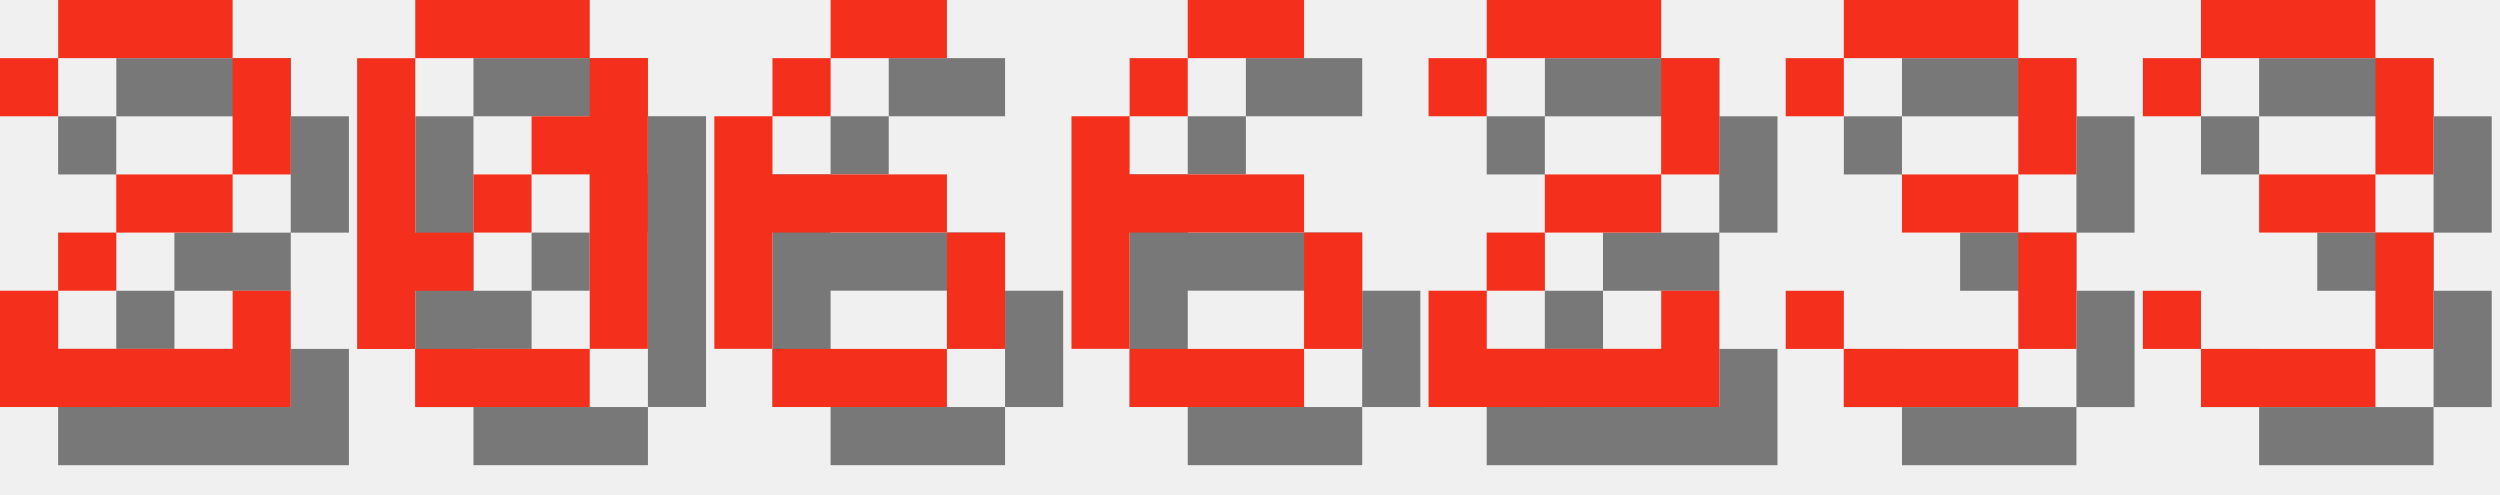
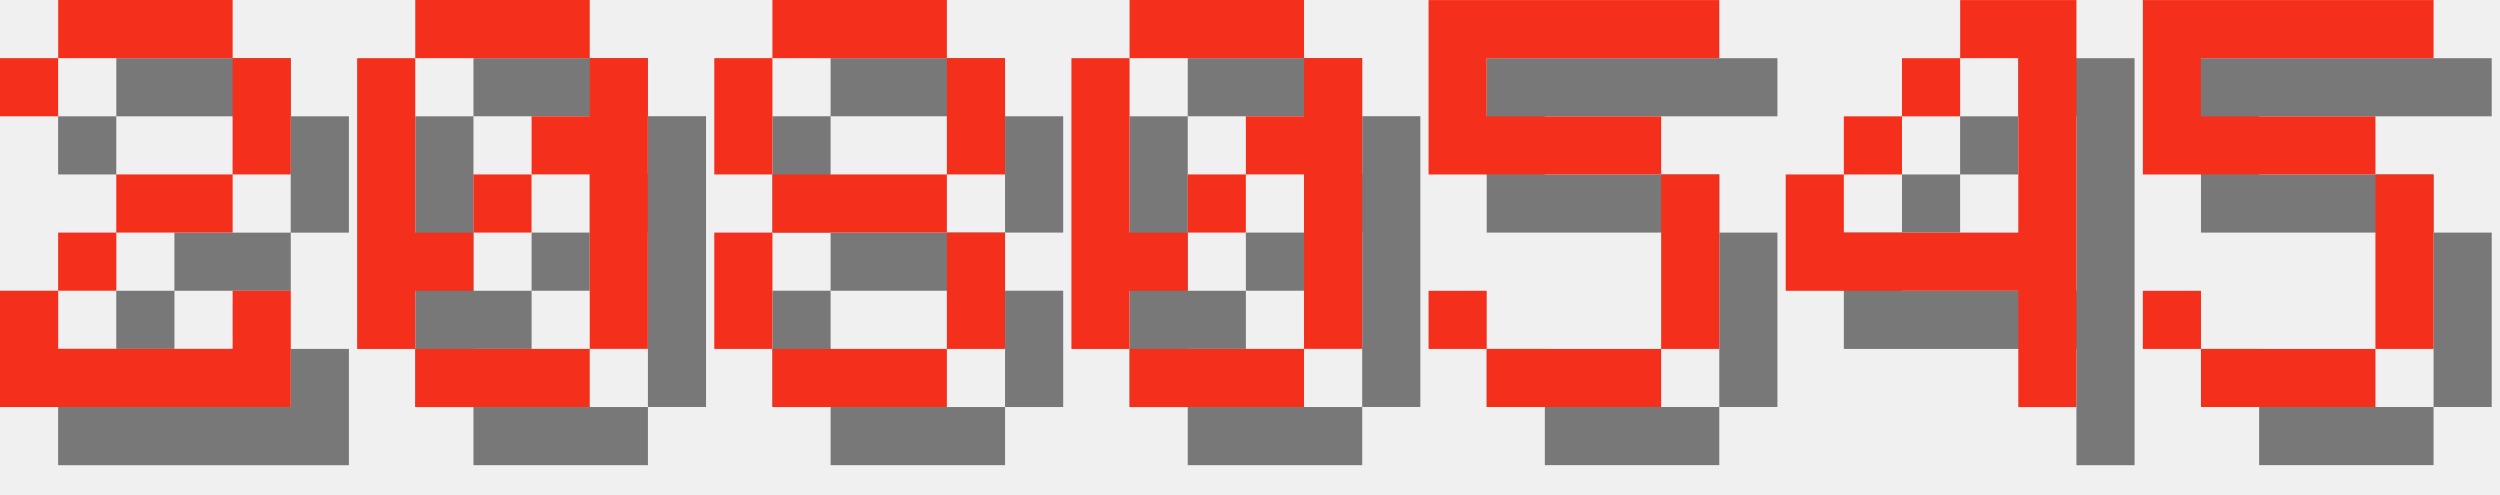
<svg xmlns="http://www.w3.org/2000/svg" version="1.1" width="182.0" height="36">
  <style>
        .text-foreground {
            fill: #F4301C;
        }
        .text-shadow {
            fill: #000000;
            fill-opacity: 0.5;
        }
    </style>
  <g class="digit" id="digit_2" transform="translate(0.0, 0), scale(4)">
    <path id="digit_2_shadow" class="text-shadow" d="m1.058 2.117v1.058h1.058v-1.058h3.175v2.117h-2.117v1.058h-1.058v1.058h-1.058v2.117h5.292v-2.117h-1.058v1.058h-3.175v-1.058h1.058v-1.058h2.117v-1.058h1.058v-2.117h-1.058v-1.058h-3.175v1.058h-1.058z" fill-opacity=".5" style="paint-order:stroke fill markers" />
    <path id="digit_2_fg" class="text-foreground" d="m0 1.058v1.058h1.058v-1.058h3.175v2.117h-2.117v1.058h-1.058v1.058h-1.058v2.117h5.292v-2.117h-1.058v1.058h-3.175v-1.058h1.058v-1.058h2.117v-1.058h1.058v-2.117h-1.058v-1.058h-3.175v1.058h-1.058z" fill="#fff" style="paint-order:stroke fill markers" />
  </g>
  <g class="digit" id="digit_0" transform="translate(26.0, 0), scale(4)">
    <path id="digit_0_shadow" class="text-shadow" d="m2.117 1.058v1.058h3.175v-1.058h-3.175zm3.175 1.058v1.058h-1.058v1.058h1.058v3.175h1.058v-5.292h-1.058zm0 5.292h-3.175v1.058h3.175v-1.058zm-3.175 0v-1.058h1.058v-1.058h-1.058v-3.175h-1.058v5.292h1.058zm1.058-2.117h1.058v-1.058h-1.058v1.058z" fill-opacity=".5" style="paint-order:stroke fill markers" />
    <path id="digit_0_fg" class="text-foreground" d="m1.058 0v1.058h3.175v-1.058h-3.175zm3.175 1.058v1.058h-1.058v1.058h1.058v3.175h1.058v-5.292h-1.058zm0 5.292h-3.175v1.058h3.175v-1.058zm-3.175 0v-1.058h1.058v-1.058h-1.058v-3.175h-1.058v5.292h1.058zm1.058-2.117h1.058v-1.058h-1.058v1.058z" fill="#fff" style="paint-order:stroke fill markers" />
  </g>
-   <g class="digit" id="digit_6" transform="translate(52.0, 0), scale(4)">
-     <path id="digit_6_shadow" class="text-shadow" d="m3.175 1.058v1.058h2.117v-1.058h-2.117zm0 1.058h-1.058v1.058h1.058v-1.058zm-1.058 1.058h-1.058v4.233h1.058v-2.117h3.175v-1.058h-3.175v-1.058zm3.175 2.117v2.117h1.058v-2.117h-1.058zm0 2.117h-3.175v1.058h3.175v-1.058z" fill-opacity=".5" style="paint-order:stroke fill markers" />
-     <path id="digit_6_fg" class="text-foreground" d="m2.117 0v1.058h2.117v-1.058h-2.117zm0 1.058h-1.058v1.058h1.058v-1.058zm-1.058 1.058h-1.058v4.233h1.058v-2.117h3.175v-1.058h-3.175v-1.058zm3.175 2.117v2.117h1.058v-2.117h-1.058zm0 2.117h-3.175v1.058h3.175v-1.058z" fill="#fff" style="paint-order:stroke fill markers" />
+   <g class="digit" id="digit_8" transform="translate(52.0, 0), scale(4)">
+     <path id="digit_8_shadow" class="text-shadow" d="m2.117 1.058v1.058h3.175v-1.058h-3.175zm3.175 1.058v2.117h1.058v-2.117h-1.058zm0 2.117h-3.175v1.058h3.175v-1.058zm0 1.058v2.117h1.058v-2.117h-1.058zm0 2.117h-3.175v1.058h3.175v-1.058zm-3.175 0v-2.117h-1.058v2.117h1.058zm0-3.175v-2.117h-1.058v2.117h1.058z" fill-opacity=".5" style="paint-order:stroke fill markers" />
+     <path id="digit_8_fg" class="text-foreground" d="m1.058 0v1.058h3.175v-1.058h-3.175zm3.175 1.058v2.117h1.058v-2.117h-1.058zm0 2.117h-3.175v1.058h3.175v-1.058zm0 1.058v2.117h1.058v-2.117h-1.058zm0 2.117h-3.175v1.058h3.175v-1.058zm-3.175 0v-2.117h-1.058v2.117h1.058zm0-3.175v-2.117h-1.058v2.117h1.058z" fill="#fff" style="paint-order:stroke fill markers" />
  </g>
-   <g class="digit" id="digit_6" transform="translate(78.0, 0), scale(4)">
-     <path id="digit_6_shadow" class="text-shadow" d="m3.175 1.058v1.058h2.117v-1.058h-2.117zm0 1.058h-1.058v1.058h1.058v-1.058zm-1.058 1.058h-1.058v4.233h1.058v-2.117h3.175v-1.058h-3.175v-1.058zm3.175 2.117v2.117h1.058v-2.117h-1.058zm0 2.117h-3.175v1.058h3.175v-1.058z" fill-opacity=".5" style="paint-order:stroke fill markers" />
-     <path id="digit_6_fg" class="text-foreground" d="m2.117 0v1.058h2.117v-1.058h-2.117zm0 1.058h-1.058v1.058h1.058v-1.058zm-1.058 1.058h-1.058v4.233h1.058v-2.117h3.175v-1.058h-3.175v-1.058zm3.175 2.117v2.117h1.058v-2.117h-1.058zm0 2.117h-3.175v1.058h3.175v-1.058z" fill="#fff" style="paint-order:stroke fill markers" />
+   <g class="digit" id="digit_0" transform="translate(78.0, 0), scale(4)">
+     <path id="digit_0_shadow" class="text-shadow" d="m2.117 1.058v1.058h3.175v-1.058h-3.175zm3.175 1.058v1.058h-1.058v1.058h1.058v3.175h1.058v-5.292h-1.058zm0 5.292h-3.175v1.058h3.175v-1.058zm-3.175 0v-1.058h1.058v-1.058h-1.058v-3.175h-1.058v5.292h1.058zm1.058-2.117h1.058v-1.058h-1.058v1.058z" fill-opacity=".5" style="paint-order:stroke fill markers" />
+     <path id="digit_0_fg" class="text-foreground" d="m1.058 0v1.058h3.175v-1.058h-3.175zm3.175 1.058v1.058h-1.058v1.058h1.058v3.175h1.058v-5.292h-1.058zm0 5.292h-3.175v1.058h3.175v-1.058zm-3.175 0v-1.058h1.058v-1.058h-1.058v-3.175h-1.058v5.292h1.058zm1.058-2.117h1.058v-1.058h-1.058v1.058z" fill="#fff" style="paint-order:stroke fill markers" />
  </g>
-   <g class="digit" id="digit_2" transform="translate(104.0, 0), scale(4)">
-     <path id="digit_2_shadow" class="text-shadow" d="m1.058 2.117v1.058h1.058v-1.058h3.175v2.117h-2.117v1.058h-1.058v1.058h-1.058v2.117h5.292v-2.117h-1.058v1.058h-3.175v-1.058h1.058v-1.058h2.117v-1.058h1.058v-2.117h-1.058v-1.058h-3.175v1.058h-1.058z" fill-opacity=".5" style="paint-order:stroke fill markers" />
-     <path id="digit_2_fg" class="text-foreground" d="m0 1.058v1.058h1.058v-1.058h3.175v2.117h-2.117v1.058h-1.058v1.058h-1.058v2.117h5.292v-2.117h-1.058v1.058h-3.175v-1.058h1.058v-1.058h2.117v-1.058h1.058v-2.117h-1.058v-1.058h-3.175v1.058h-1.058z" fill="#fff" style="paint-order:stroke fill markers" />
+   <g class="digit" id="digit_5" transform="translate(104.0, 0), scale(4)">
+     <path id="digit_5_shadow" class="text-shadow" d="m1.058 1.058v3.175h4.233v3.175h-3.175v-1.058h-1.058v1.058h1.058v1.058h3.175v-1.058h1.058v-3.175h-1.058v-1.058h-3.175v-1.058h4.233v-1.058h-5.292z" fill-opacity=".5" style="paint-order:stroke fill markers" />
+     <path id="digit_5_fg" class="text-foreground" d="m0 0v3.175h4.233v3.175h-3.175v-1.058h-1.058v1.058h1.058v1.058h3.175v-1.058h1.058v-3.175h-1.058v-1.058h-3.175v-1.058h4.233v-1.058h-5.292z" fill="#fff" style="paint-order:stroke fill markers" />
  </g>
-   <g class="digit" id="digit_3" transform="translate(130.0, 0), scale(4)">
-     <path id="digit_3_shadow" class="text-shadow" d="m1.058 2.117v1.058h1.058v-1.058h3.175v2.117h-2.117v1.058h2.117v2.117h-3.175v-1.058h-1.058v1.058h1.058v1.058h3.175v-1.058h1.058v-2.117h-1.058v-1.058h1.058v-2.117h-1.058v-1.058h-3.175v1.058h-1.058z" fill-opacity=".5" style="paint-order:stroke fill markers" />
-     <path id="digit_3_fg" class="text-foreground" d="m0 1.058v1.058h1.058v-1.058h3.175v2.117h-2.117v1.058h2.117v2.117h-3.175v-1.058h-1.058v1.058h1.058v1.058h3.175v-1.058h1.058v-2.117h-1.058v-1.058h1.058v-2.117h-1.058v-1.058h-3.175v1.058h-1.058z" fill="#fff" style="paint-order:stroke fill markers" />
+   <g class="digit" id="digit_4" transform="translate(130.0, 0), scale(4)">
+     <path id="digit_4_shadow" class="text-shadow" d="m4.233 1.058v1.058h1.058v3.175h-3.175v-1.058h-1.058v2.117h4.233v2.117h1.058v-7.408h-2.117zm-2.117 3.175h1.058v-1.058h-1.058v1.058zm1.058-1.058h1.058v-1.058h-1.058v1.058z" fill-opacity=".5" style="paint-order:stroke fill markers" />
+     <path id="digit_4_fg" class="text-foreground" d="m3.175 0v1.058h1.058v3.175h-3.175v-1.058h-1.058v2.117h4.233v2.117h1.058v-7.408h-2.117zm-2.117 3.175h1.058v-1.058h-1.058v1.058zm1.058-1.058h1.058v-1.058h-1.058v1.058z" fill="#fff" style="paint-order:stroke fill markers" />
  </g>
-   <g class="digit" id="digit_3" transform="translate(156.0, 0), scale(4)">
-     <path id="digit_3_shadow" class="text-shadow" d="m1.058 2.117v1.058h1.058v-1.058h3.175v2.117h-2.117v1.058h2.117v2.117h-3.175v-1.058h-1.058v1.058h1.058v1.058h3.175v-1.058h1.058v-2.117h-1.058v-1.058h1.058v-2.117h-1.058v-1.058h-3.175v1.058h-1.058z" fill-opacity=".5" style="paint-order:stroke fill markers" />
-     <path id="digit_3_fg" class="text-foreground" d="m0 1.058v1.058h1.058v-1.058h3.175v2.117h-2.117v1.058h2.117v2.117h-3.175v-1.058h-1.058v1.058h1.058v1.058h3.175v-1.058h1.058v-2.117h-1.058v-1.058h1.058v-2.117h-1.058v-1.058h-3.175v1.058h-1.058z" fill="#fff" style="paint-order:stroke fill markers" />
+   <g class="digit" id="digit_5" transform="translate(156.0, 0), scale(4)">
+     <path id="digit_5_shadow" class="text-shadow" d="m1.058 1.058v3.175h4.233v3.175h-3.175v-1.058h-1.058v1.058h1.058v1.058h3.175v-1.058h1.058v-3.175h-1.058v-1.058h-3.175v-1.058h4.233v-1.058h-5.292z" fill-opacity=".5" style="paint-order:stroke fill markers" />
+     <path id="digit_5_fg" class="text-foreground" d="m0 0v3.175h4.233v3.175h-3.175v-1.058h-1.058v1.058h1.058v1.058h3.175v-1.058h1.058v-3.175h-1.058v-1.058h-3.175v-1.058h4.233v-1.058h-5.292z" fill="#fff" style="paint-order:stroke fill markers" />
  </g>
</svg>
